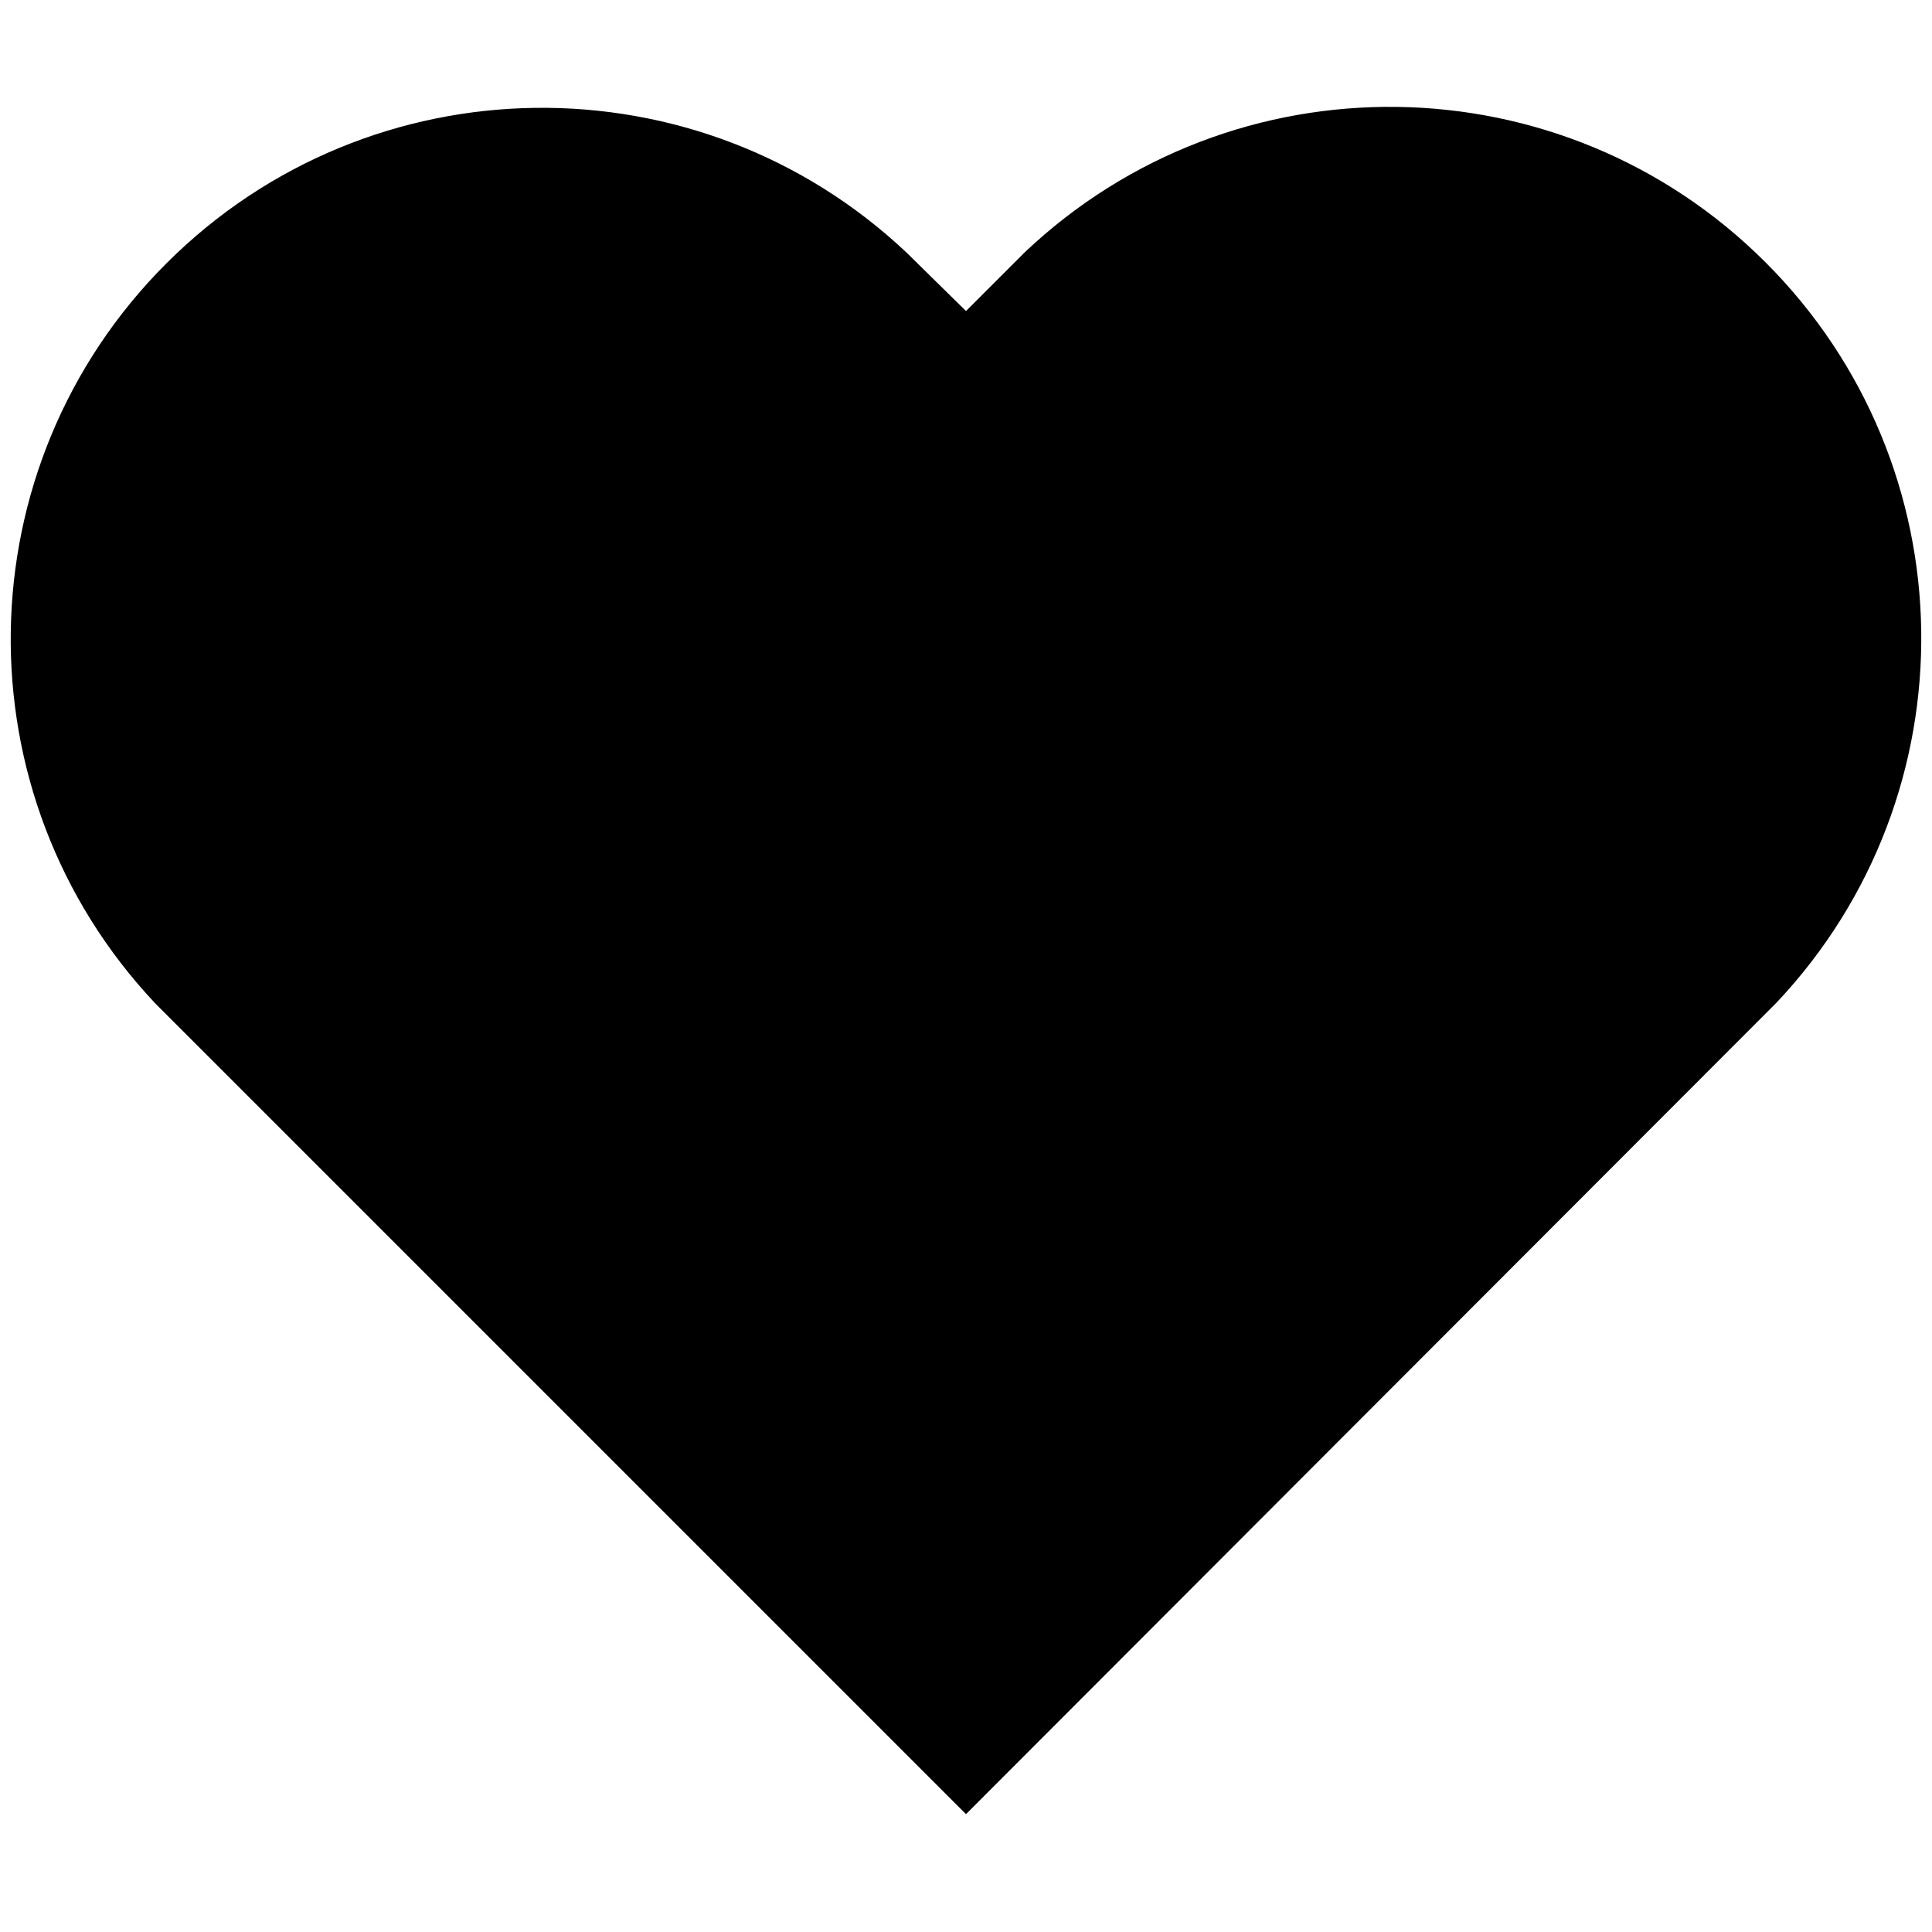
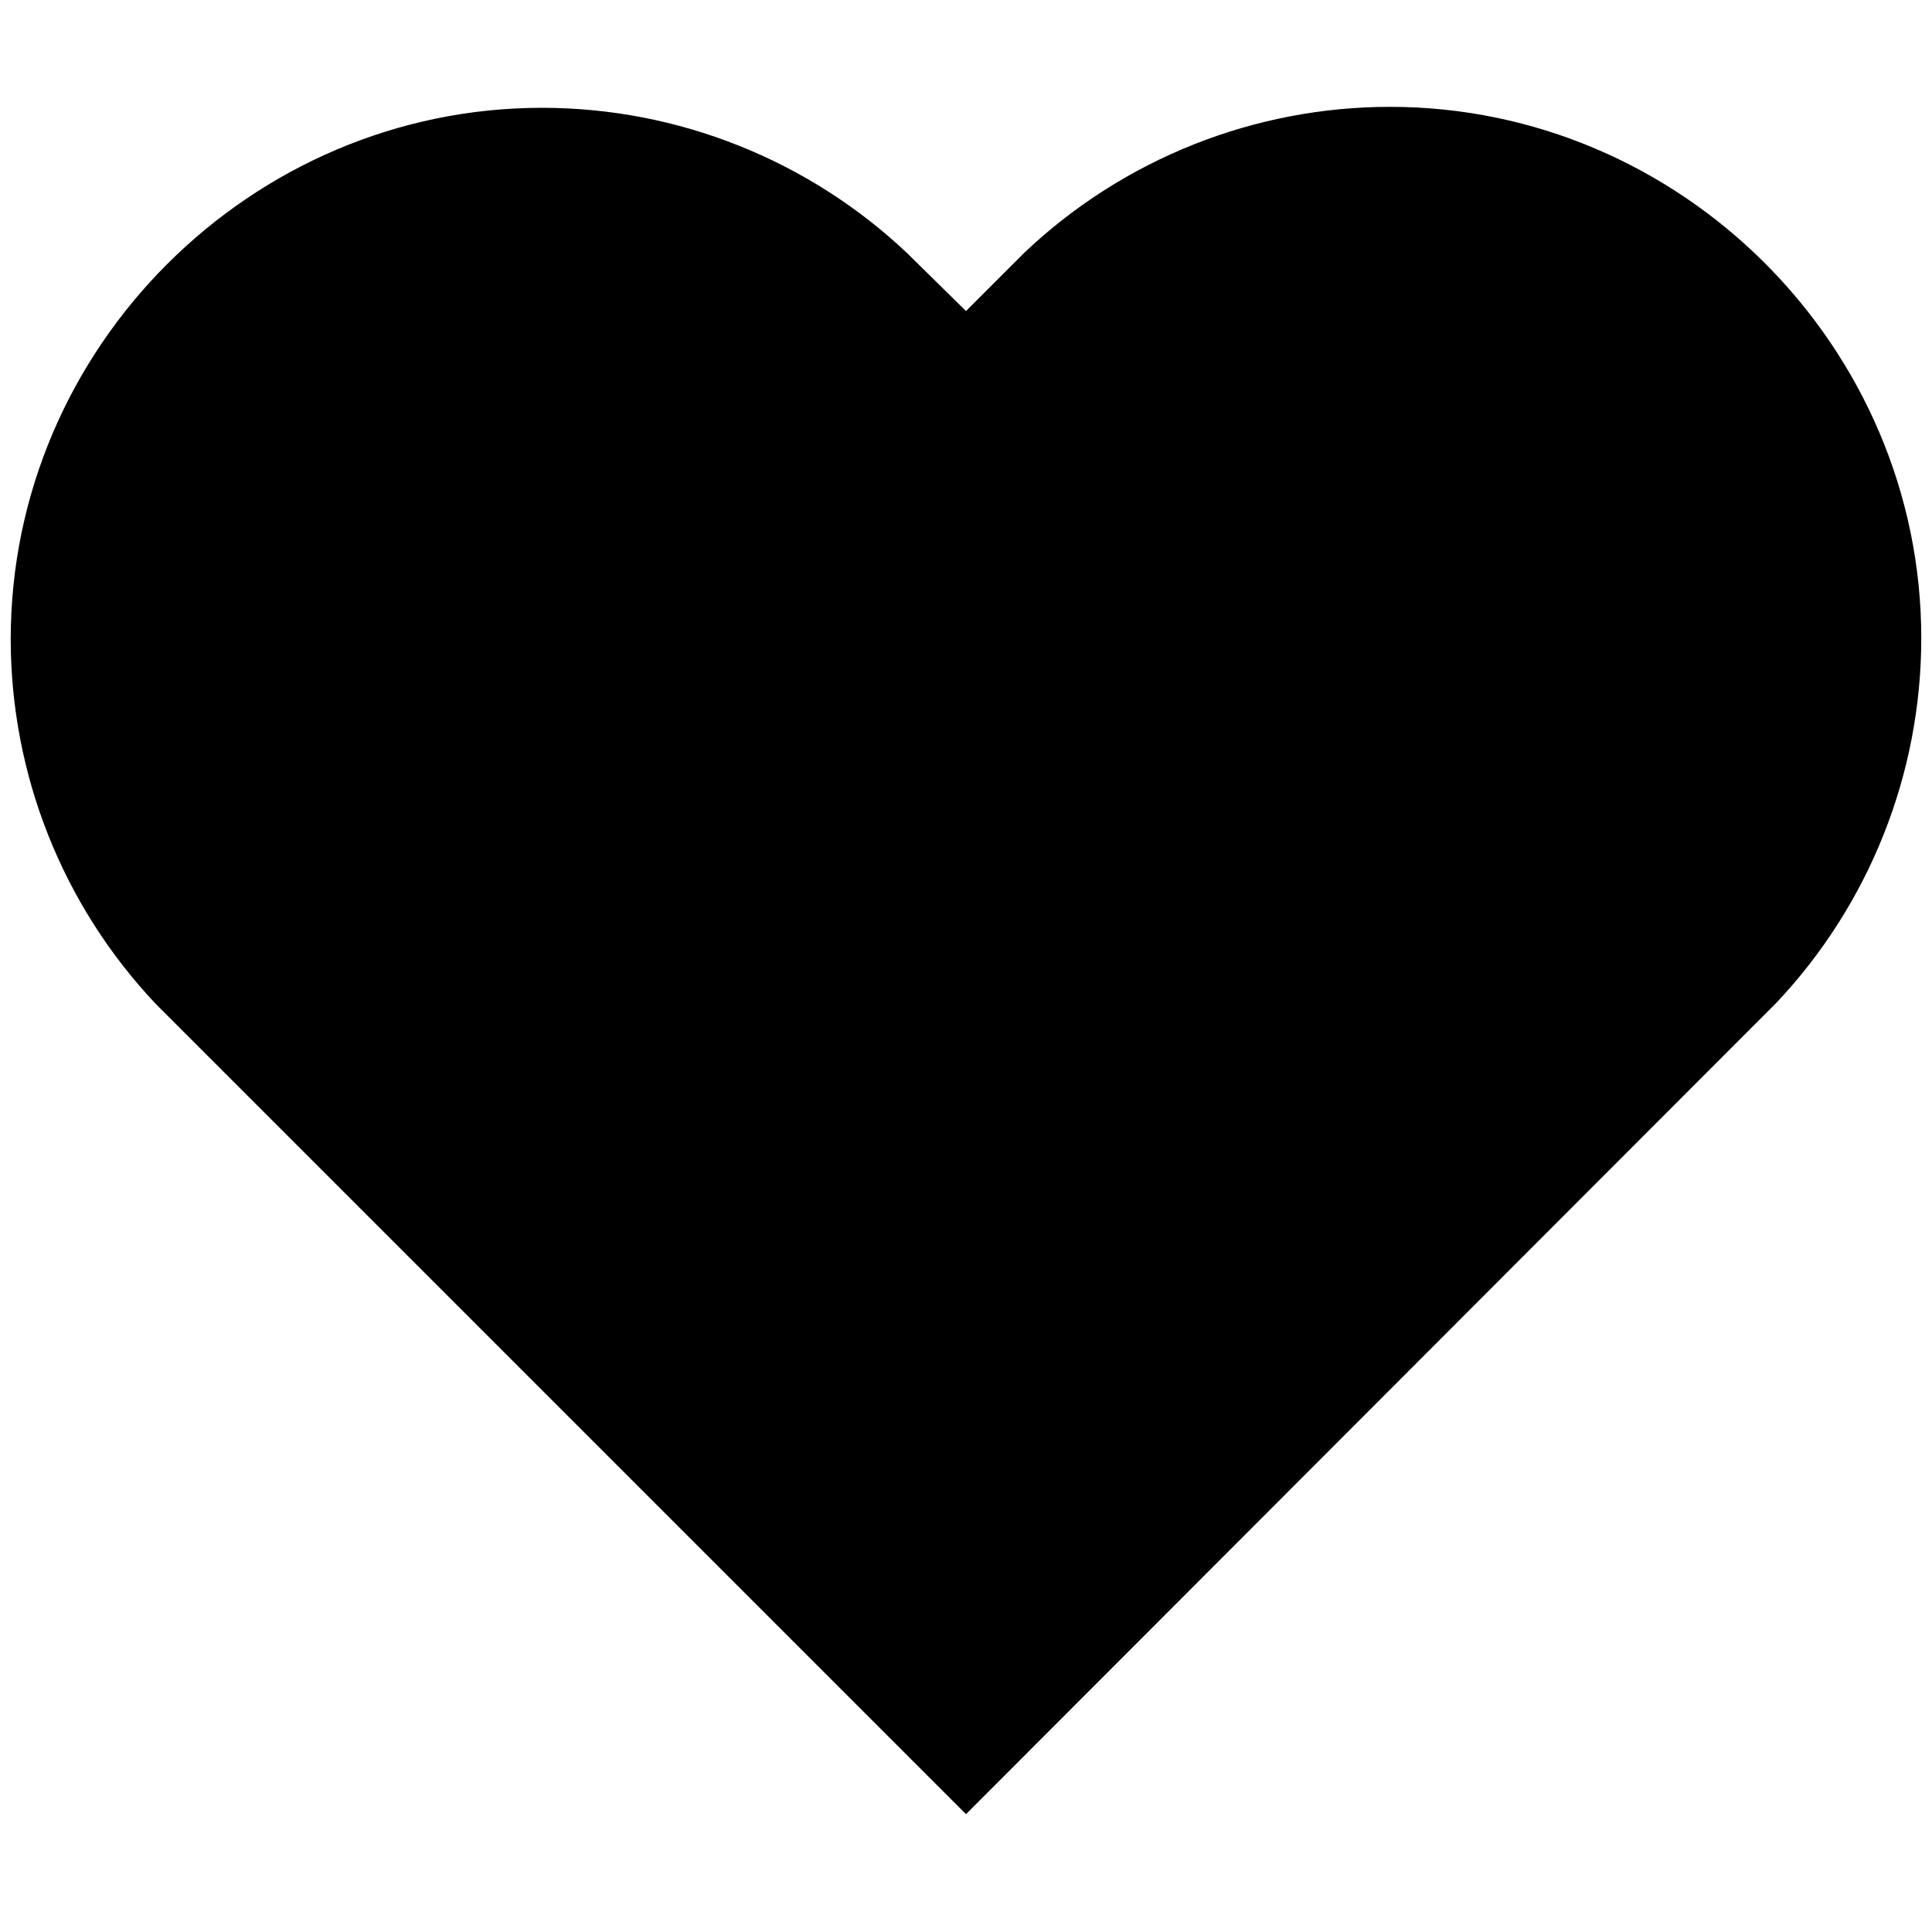
- <svg xmlns="http://www.w3.org/2000/svg" viewBox="0 0 20 20" class="h-5 w-5">
-   <path d="M10 3.22l-.61-.6a5.5 5.5 0 0 0-7.78 7.77L10 18.78l8.39-8.4a5.5 5.5 0 0 0-7.78-7.77l-.61.61z" />
+ <svg xmlns="http://www.w3.org/2000/svg" width="100%" height="100%" viewBox="0 0 20 20" version="1.1" xml:space="preserve" style="fill-rule:evenodd;clip-rule:evenodd;stroke-linejoin:round;stroke-miterlimit:2;">
+   <path d="M10,3.22L9.39,2.62C8.369,1.655 7.016,1.116 5.611,1.116C2.594,1.116 0.111,3.599 0.111,6.616C0.111,8.019 0.648,9.37 1.61,10.39L10,18.78L18.39,10.38C19.352,9.36 19.889,8.009 19.889,6.606C19.889,3.589 17.406,1.106 14.389,1.106C12.984,1.106 11.631,1.645 10.61,2.61L10,3.22Z" style="fill-rule:nonzero;" />
</svg>
